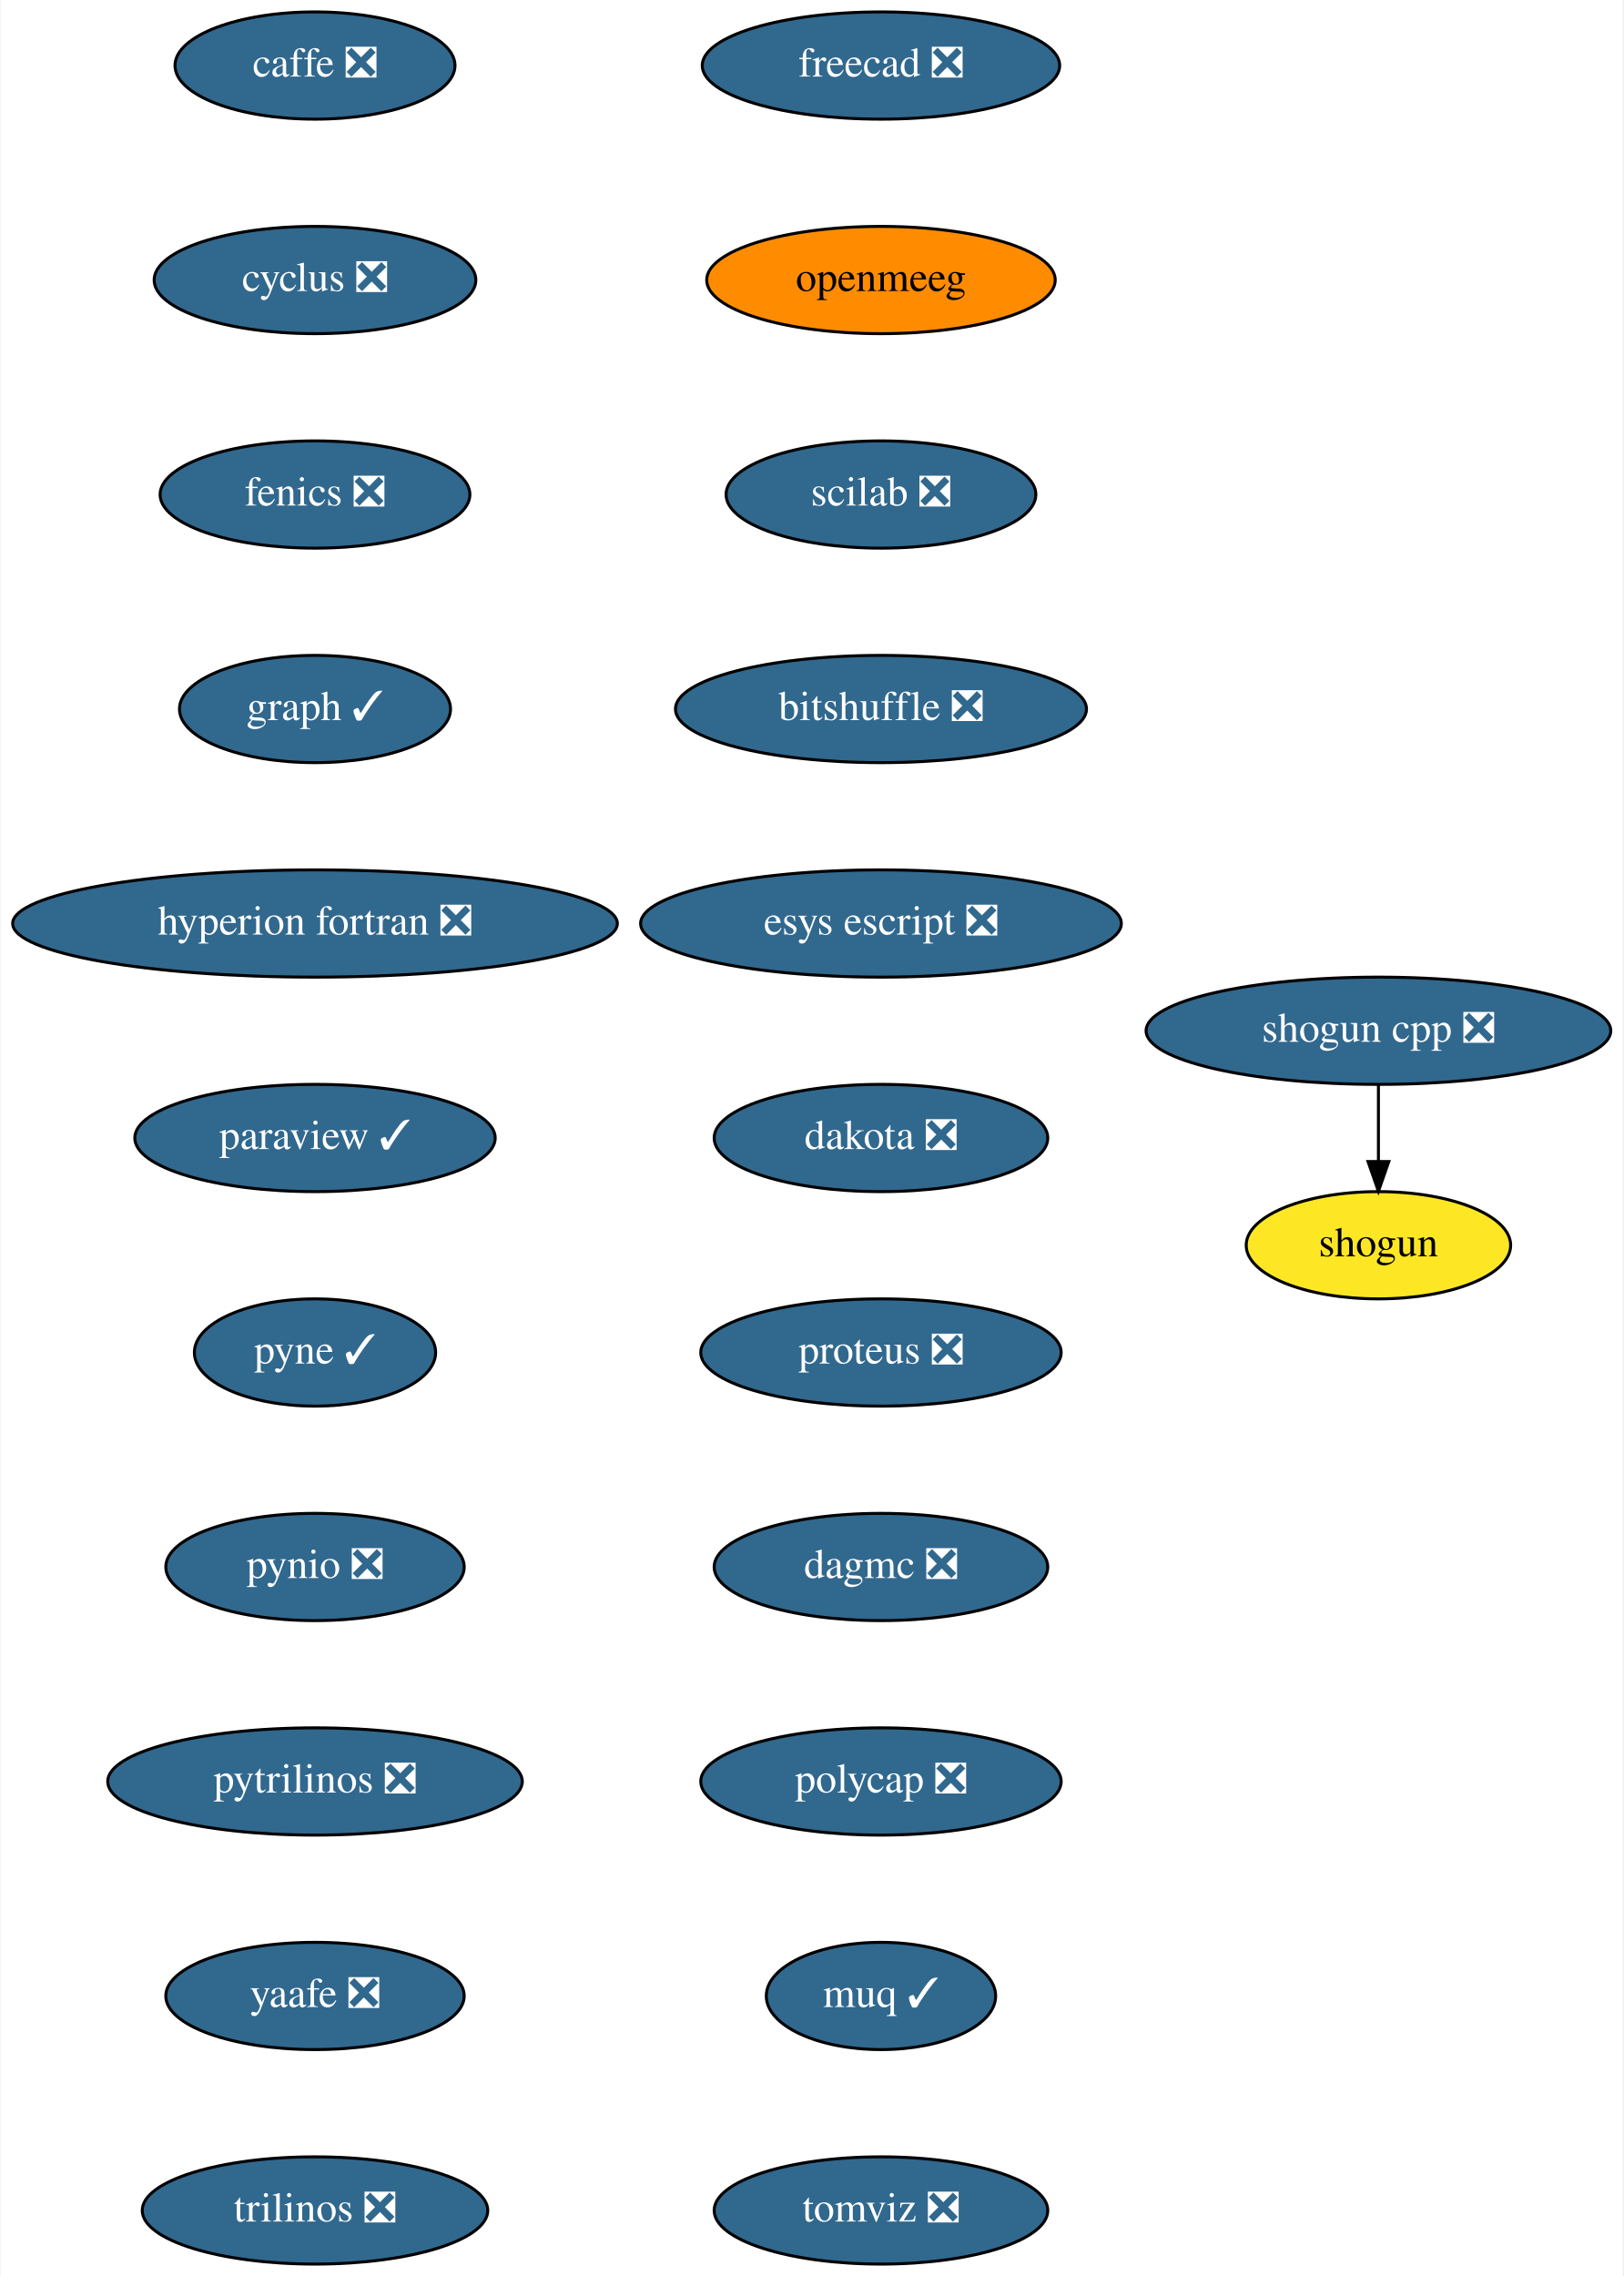
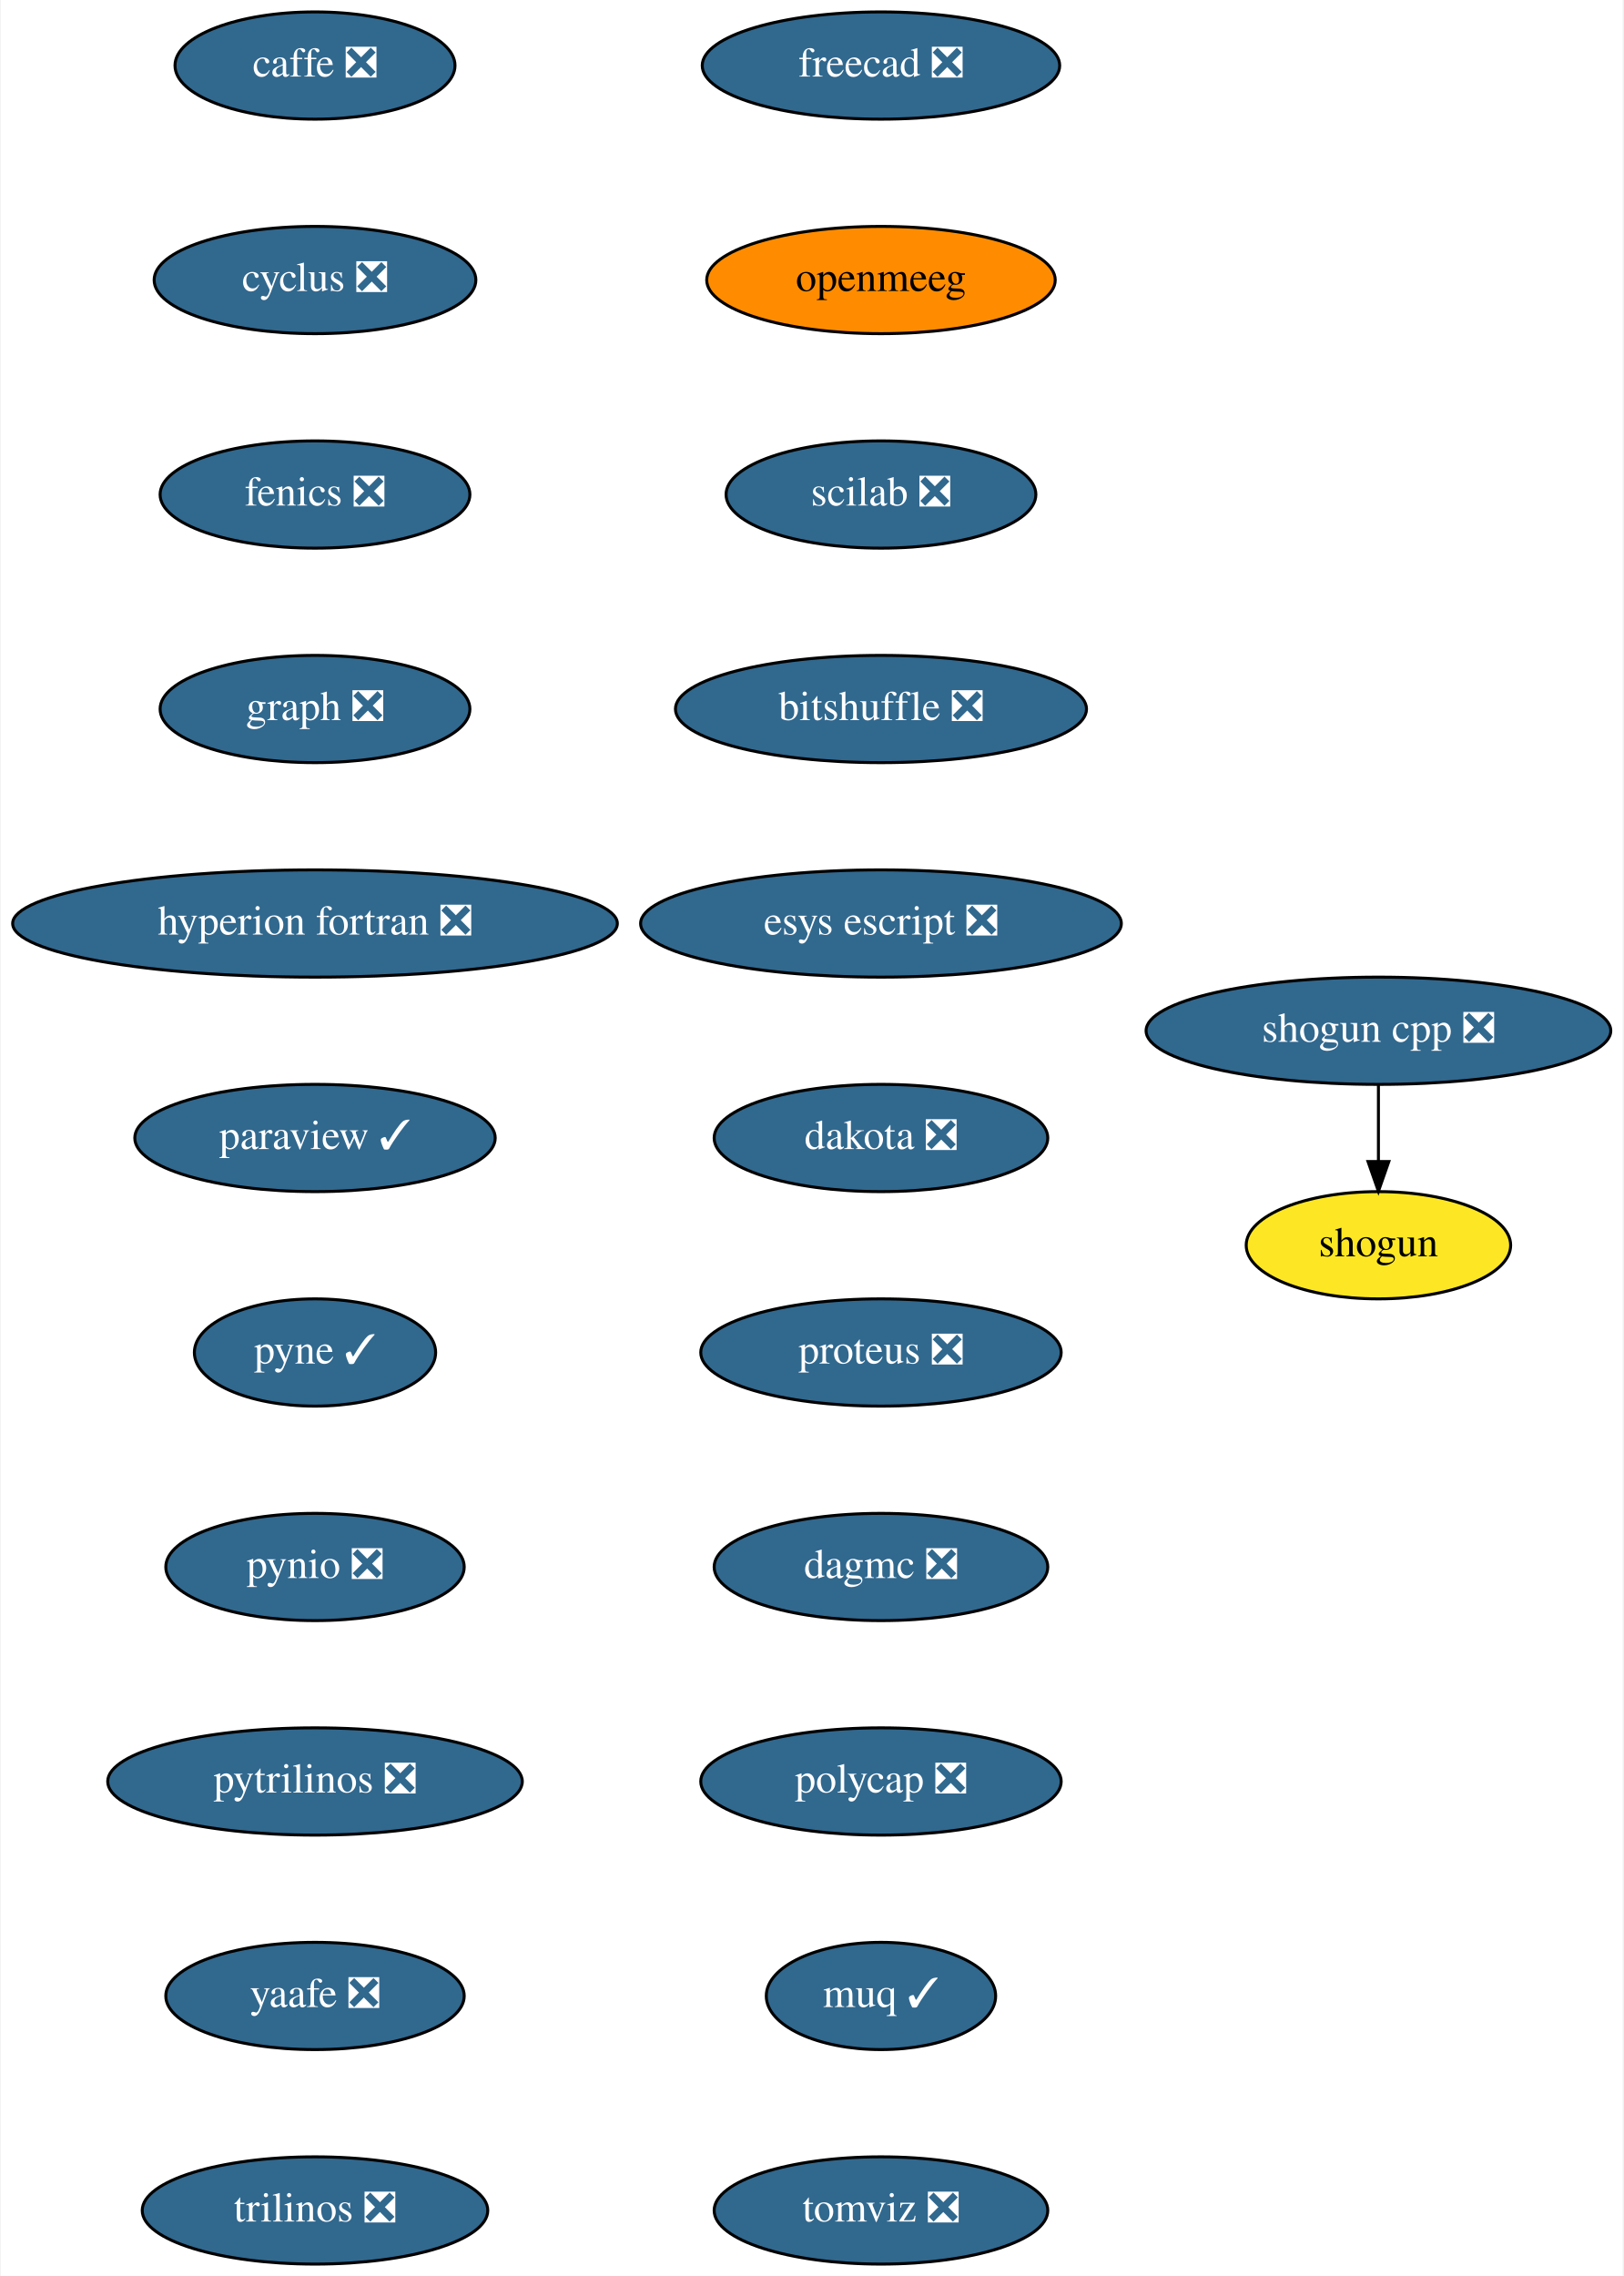
<svg xmlns="http://www.w3.org/2000/svg" xmlns:xlink="http://www.w3.org/1999/xlink" width="545pt" height="764pt" viewBox="0.00 0.00 544.50 764.00">
  <g id="graph0" class="graph" transform="scale(1 1) rotate(0) translate(4 760)">
    <polygon fill="white" stroke="transparent" points="-4,4 -4,-760 540.5,-760 540.5,4 -4,4" />
    <g id="node1" class="node">
      <g id="a_node1">
        <a xlink:href="https://github.com/conda-forge/caffe-feedstock/pull/72" xlink:title="caffe ❎">
          <ellipse fill="#31688e" stroke="black" cx="101.5" cy="-738" rx="47" ry="18" />
          <text text-anchor="middle" x="101.5" y="-734.3" font-family="Times,serif" font-size="14.00" fill="white">caffe ❎</text>
        </a>
      </g>
    </g>
    <g id="node2" class="node">
      <g id="a_node2">
        <a xlink:href="https://github.com/conda-forge/cyclus-feedstock/pull/63" xlink:title="cyclus ❎">
          <ellipse fill="#31688e" stroke="black" cx="101.5" cy="-666" rx="54" ry="18" />
          <text text-anchor="middle" x="101.5" y="-662.3" font-family="Times,serif" font-size="14.00" fill="white">cyclus ❎</text>
        </a>
      </g>
    </g>
    <g id="node3" class="node">
      <g id="a_node3">
        <a xlink:href="https://github.com/conda-forge/fenics-feedstock/pull/151" xlink:title="fenics ❎">
          <ellipse fill="#31688e" stroke="black" cx="101.5" cy="-594" rx="52" ry="18" />
          <text text-anchor="middle" x="101.5" y="-590.3" font-family="Times,serif" font-size="14.00" fill="white">fenics ❎</text>
        </a>
      </g>
    </g>
    <g id="node4" class="node">
      <g id="a_node4">
-         <a xlink:href="https://github.com/conda-forge/graph-feedstock/pull/6" xlink:title="graph ✓">
-           <ellipse fill="#31688e" stroke="black" cx="101.5" cy="-522" rx="45.5" ry="18" />
-           <text text-anchor="middle" x="101.5" y="-518.3" font-family="Times,serif" font-size="14.00" fill="white">graph ✓</text>
+         <a xlink:href="https://github.com/conda-forge/graph-feedstock/pull/6" xlink:title="graph ❎">
+           <ellipse fill="#31688e" stroke="black" cx="101.5" cy="-522" rx="52" ry="18" />
+           <text text-anchor="middle" x="101.5" y="-518.3" font-family="Times,serif" font-size="14.00" fill="white">graph ❎</text>
        </a>
      </g>
    </g>
    <g id="node5" class="node">
      <g id="a_node5">
        <a xlink:href="https://github.com/conda-forge/hyperion-fortran-feedstock/pull/20" xlink:title="hyperion fortran ❎">
          <ellipse fill="#31688e" stroke="black" cx="101.5" cy="-450" rx="101.5" ry="18" />
          <text text-anchor="middle" x="101.5" y="-446.3" font-family="Times,serif" font-size="14.00" fill="white">hyperion fortran ❎</text>
        </a>
      </g>
    </g>
    <g id="node6" class="node">
      <g id="a_node6">
        <a xlink:href="https://github.com/conda-forge/paraview-feedstock/pull/136" xlink:title="paraview ✓">
          <ellipse fill="#31688e" stroke="black" cx="101.5" cy="-378" rx="60.5" ry="18" />
          <text text-anchor="middle" x="101.5" y="-374.3" font-family="Times,serif" font-size="14.00" fill="white">paraview ✓</text>
        </a>
      </g>
    </g>
    <g id="node7" class="node">
      <g id="a_node7">
        <a xlink:href="https://github.com/conda-forge/pyne-feedstock/pull/71" xlink:title="pyne ✓">
          <ellipse fill="#31688e" stroke="black" cx="101.5" cy="-306" rx="40.5" ry="18" />
          <text text-anchor="middle" x="101.5" y="-302.3" font-family="Times,serif" font-size="14.00" fill="white">pyne ✓</text>
        </a>
      </g>
    </g>
    <g id="node8" class="node">
      <g id="a_node8">
        <a xlink:href="https://github.com/conda-forge/pynio-feedstock/pull/108" xlink:title="pynio ❎">
          <ellipse fill="#31688e" stroke="black" cx="101.5" cy="-234" rx="50.09" ry="18" />
          <text text-anchor="middle" x="101.5" y="-230.3" font-family="Times,serif" font-size="14.00" fill="white">pynio ❎</text>
        </a>
      </g>
    </g>
    <g id="node9" class="node">
      <g id="a_node9">
        <a xlink:href="https://github.com/conda-forge/pytrilinos-feedstock/pull/35" xlink:title="pytrilinos ❎">
          <ellipse fill="#31688e" stroke="black" cx="101.5" cy="-162" rx="69.59" ry="18" />
          <text text-anchor="middle" x="101.5" y="-158.3" font-family="Times,serif" font-size="14.00" fill="white">pytrilinos ❎</text>
        </a>
      </g>
    </g>
    <g id="node10" class="node">
      <g id="a_node10">
        <a xlink:href="https://github.com/conda-forge/yaafe-feedstock/pull/15" xlink:title="yaafe ❎">
          <ellipse fill="#31688e" stroke="black" cx="101.5" cy="-90" rx="50.09" ry="18" />
          <text text-anchor="middle" x="101.5" y="-86.3" font-family="Times,serif" font-size="14.00" fill="white">yaafe ❎</text>
        </a>
      </g>
    </g>
    <g id="node13" class="node">
      <g id="a_node13">
        <a xlink:href="https://github.com/conda-forge/trilinos-feedstock/pull/34" xlink:title="trilinos ❎">
          <ellipse fill="#31688e" stroke="black" cx="101.5" cy="-18" rx="58" ry="18" />
          <text text-anchor="middle" x="101.5" y="-14.3" font-family="Times,serif" font-size="14.00" fill="white">trilinos ❎</text>
        </a>
      </g>
    </g>
    <g id="node11" class="node">
      <g id="a_node11">
        <a xlink:href="https://github.com/conda-forge/shogun-feedstock" xlink:title="shogun">
          <ellipse fill="#fde725" stroke="black" cx="458.5" cy="-342" rx="44.39" ry="18" />
          <text text-anchor="middle" x="458.5" y="-338.3" font-family="Times,serif" font-size="14.00">shogun</text>
        </a>
      </g>
    </g>
    <g id="node12" class="node">
      <g id="a_node12">
        <a xlink:href="https://github.com/conda-forge/shogun-cpp-feedstock/pull/47" xlink:title="shogun cpp ❎">
          <ellipse fill="#31688e" stroke="black" cx="458.5" cy="-414" rx="78" ry="18" />
          <text text-anchor="middle" x="458.5" y="-410.3" font-family="Times,serif" font-size="14.00" fill="white">shogun cpp ❎</text>
        </a>
      </g>
    </g>
    <g id="edge10" class="edge">
      <path fill="none" stroke="black" d="M458.5,-395.7C458.5,-387.98 458.5,-378.71 458.5,-370.11" />
      <polygon fill="black" stroke="black" points="462,-370.1 458.5,-360.1 455,-370.1 462,-370.1" />
    </g>
    <g id="node14" class="node">
      <g id="a_node14">
        <a xlink:href="https://github.com/conda-forge/freecad-feedstock/pull/60" xlink:title="freecad ❎">
          <ellipse fill="#31688e" stroke="black" cx="291.5" cy="-738" rx="60" ry="18" />
          <text text-anchor="middle" x="291.5" y="-734.3" font-family="Times,serif" font-size="14.00" fill="white">freecad ❎</text>
        </a>
      </g>
    </g>
    <g id="node15" class="node">
      <g id="a_node15">
        <a xlink:href="https://github.com/conda-forge/openmeeg-feedstock" xlink:title="openmeeg">
          <ellipse fill="#ff8c00" stroke="black" cx="291.5" cy="-666" rx="58.5" ry="18" />
          <text text-anchor="middle" x="291.5" y="-662.3" font-family="Times,serif" font-size="14.00">openmeeg</text>
        </a>
      </g>
    </g>
    <g id="node16" class="node">
      <g id="a_node16">
        <a xlink:href="https://github.com/conda-forge/scilab-feedstock/pull/25" xlink:title="scilab ❎">
          <ellipse fill="#31688e" stroke="black" cx="291.5" cy="-594" rx="52" ry="18" />
          <text text-anchor="middle" x="291.5" y="-590.3" font-family="Times,serif" font-size="14.00" fill="white">scilab ❎</text>
        </a>
      </g>
    </g>
    <g id="node17" class="node">
      <g id="a_node17">
        <a xlink:href="https://github.com/conda-forge/bitshuffle-feedstock/pull/21" xlink:title="bitshuffle ❎">
          <ellipse fill="#31688e" stroke="black" cx="291.5" cy="-522" rx="69" ry="18" />
          <text text-anchor="middle" x="291.5" y="-518.3" font-family="Times,serif" font-size="14.00" fill="white">bitshuffle ❎</text>
        </a>
      </g>
    </g>
    <g id="node18" class="node">
      <g id="a_node18">
        <a xlink:href="https://github.com/conda-forge/esys-escript-feedstock/pull/45" xlink:title="esys escript ❎">
          <ellipse fill="#31688e" stroke="black" cx="291.5" cy="-450" rx="80.69" ry="18" />
          <text text-anchor="middle" x="291.5" y="-446.3" font-family="Times,serif" font-size="14.00" fill="white">esys escript ❎</text>
        </a>
      </g>
    </g>
    <g id="node19" class="node">
      <g id="a_node19">
        <a xlink:href="https://github.com/conda-forge/dakota-feedstock/pull/28" xlink:title="dakota ❎">
          <ellipse fill="#31688e" stroke="black" cx="291.5" cy="-378" rx="56" ry="18" />
          <text text-anchor="middle" x="291.5" y="-374.3" font-family="Times,serif" font-size="14.00" fill="white">dakota ❎</text>
        </a>
      </g>
    </g>
    <g id="node20" class="node">
      <g id="a_node20">
        <a xlink:href="https://github.com/conda-forge/proteus-feedstock/pull/39" xlink:title="proteus ❎">
          <ellipse fill="#31688e" stroke="black" cx="291.5" cy="-306" rx="60.5" ry="18" />
          <text text-anchor="middle" x="291.5" y="-302.3" font-family="Times,serif" font-size="14.00" fill="white">proteus ❎</text>
        </a>
      </g>
    </g>
    <g id="node21" class="node">
      <g id="a_node21">
        <a xlink:href="https://github.com/conda-forge/dagmc-feedstock/pull/5" xlink:title="dagmc ❎">
          <ellipse fill="#31688e" stroke="black" cx="291.5" cy="-234" rx="56" ry="18" />
          <text text-anchor="middle" x="291.5" y="-230.3" font-family="Times,serif" font-size="14.00" fill="white">dagmc ❎</text>
        </a>
      </g>
    </g>
    <g id="node22" class="node">
      <g id="a_node22">
        <a xlink:href="https://github.com/conda-forge/polycap-feedstock/pull/10" xlink:title="polycap ❎">
          <ellipse fill="#31688e" stroke="black" cx="291.5" cy="-162" rx="60.5" ry="18" />
          <text text-anchor="middle" x="291.5" y="-158.3" font-family="Times,serif" font-size="14.00" fill="white">polycap ❎</text>
        </a>
      </g>
    </g>
    <g id="node23" class="node">
      <g id="a_node23">
        <a xlink:href="https://github.com/conda-forge/muq-feedstock/pull/18" xlink:title="muq ✓">
          <ellipse fill="#31688e" stroke="black" cx="291.5" cy="-90" rx="38.5" ry="18" />
          <text text-anchor="middle" x="291.5" y="-86.3" font-family="Times,serif" font-size="14.00" fill="white">muq ✓</text>
        </a>
      </g>
    </g>
    <g id="node24" class="node">
      <g id="a_node24">
        <a xlink:href="https://github.com/conda-forge/tomviz-feedstock/pull/16" xlink:title="tomviz ❎">
          <ellipse fill="#31688e" stroke="black" cx="291.5" cy="-18" rx="56" ry="18" />
          <text text-anchor="middle" x="291.5" y="-14.3" font-family="Times,serif" font-size="14.00" fill="white">tomviz ❎</text>
        </a>
      </g>
    </g>
  </g>
</svg>
